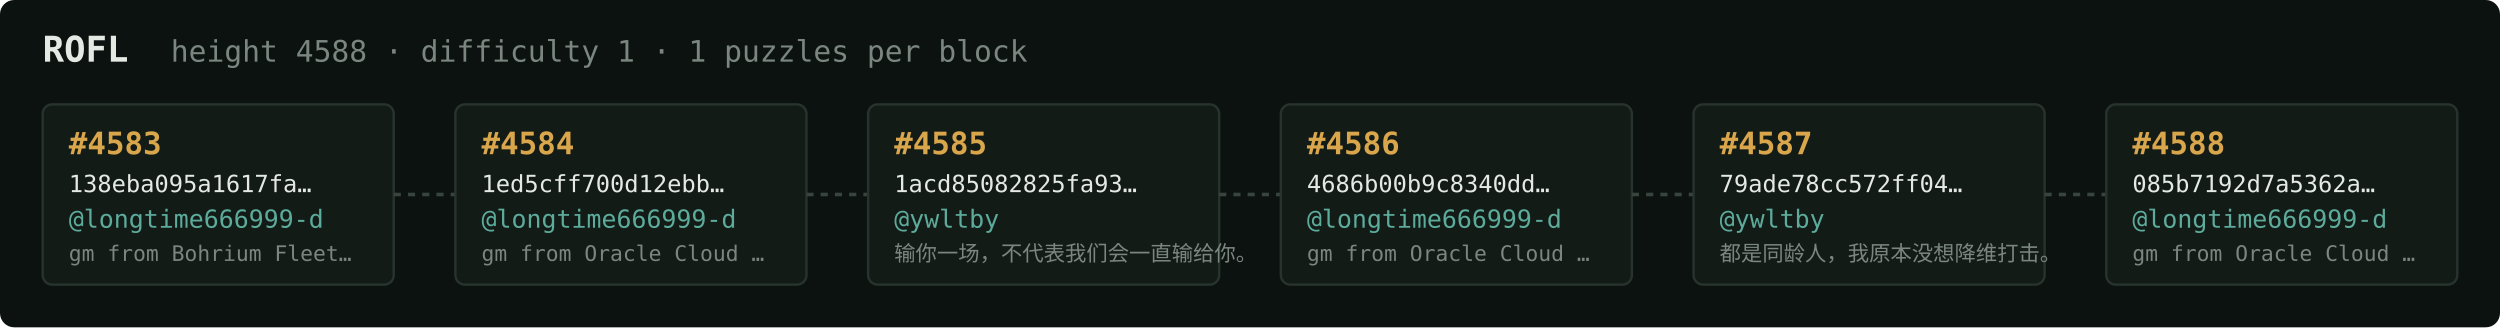
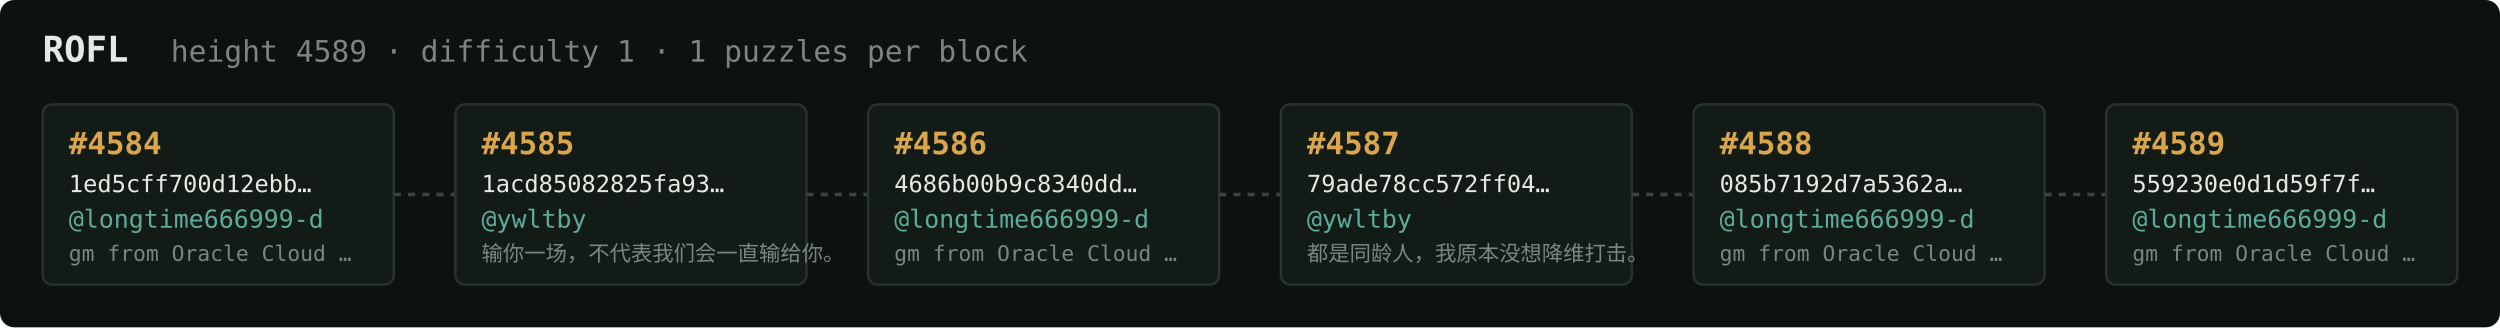
<svg xmlns="http://www.w3.org/2000/svg" width="1054" height="138" viewBox="0 0 1054 138" font-family="ui-monospace,SFMono-Regular,Menlo,monospace">
  <rect fill="#0c1210" width="1054" height="138" rx="6" />
  <text x="18" y="26" fill="#e5e9e3" font-size="15" font-weight="700">ROFL</text>
-   <text x="72" y="26" fill="#7a867f" font-size="12.5">height 4588 · difficulty 1 · 1 puzzles per block</text>
+   <text x="72" y="26" fill="#7a867f" font-size="12.5">height 4589 · difficulty 1 · 1 puzzles per block</text>
  <rect x="18" y="44" width="148" height="76" rx="4" fill="#131b17" stroke="#28332e" stroke-width="1" />
-   <text x="29" y="65" fill="#d9a64c" font-size="13" font-weight="700">#4583</text>
-   <text x="29" y="81" fill="#e5e9e3" font-size="10">138eba095a1617fa…</text>
+   <text x="29" y="65" fill="#d9a64c" font-size="13" font-weight="700">#4584</text>
+   <text x="29" y="81" fill="#e5e9e3" font-size="10">1ed5cff700d12ebb…</text>
  <text x="29" y="96" fill="#5cab9b" font-size="10.5">@longtime666999-d</text>
-   <text x="29" y="110" fill="#7a867f" font-size="9">gm from Bohrium Fleet…</text>
+   <text x="29" y="110" fill="#7a867f" font-size="9">gm from Oracle Cloud …</text>
  <line x1="166" y1="82.0" x2="192" y2="82.0" stroke="#38443e" stroke-width="1.5" stroke-dasharray="3 3" />
  <rect x="192" y="44" width="148" height="76" rx="4" fill="#131b17" stroke="#28332e" stroke-width="1" />
-   <text x="203" y="65" fill="#d9a64c" font-size="13" font-weight="700">#4584</text>
-   <text x="203" y="81" fill="#e5e9e3" font-size="10">1ed5cff700d12ebb…</text>
-   <text x="203" y="96" fill="#5cab9b" font-size="10.5">@longtime666999-d</text>
-   <text x="203" y="110" fill="#7a867f" font-size="9">gm from Oracle Cloud …</text>
+   <text x="203" y="65" fill="#d9a64c" font-size="13" font-weight="700">#4585</text>
+   <text x="203" y="81" fill="#e5e9e3" font-size="10">1acd85082825fa93…</text>
+   <text x="203" y="96" fill="#5cab9b" font-size="10.5">@ywltby</text>
+   <text x="203" y="110" fill="#7a867f" font-size="9">输你一场，不代表我们会一直输给你。</text>
  <line x1="340" y1="82.0" x2="366" y2="82.0" stroke="#38443e" stroke-width="1.5" stroke-dasharray="3 3" />
  <rect x="366" y="44" width="148" height="76" rx="4" fill="#131b17" stroke="#28332e" stroke-width="1" />
-   <text x="377" y="65" fill="#d9a64c" font-size="13" font-weight="700">#4585</text>
-   <text x="377" y="81" fill="#e5e9e3" font-size="10">1acd85082825fa93…</text>
-   <text x="377" y="96" fill="#5cab9b" font-size="10.5">@ywltby</text>
-   <text x="377" y="110" fill="#7a867f" font-size="9">输你一场，不代表我们会一直输给你。</text>
+   <text x="377" y="65" fill="#d9a64c" font-size="13" font-weight="700">#4586</text>
+   <text x="377" y="81" fill="#e5e9e3" font-size="10">4686b00b9c8340dd…</text>
+   <text x="377" y="96" fill="#5cab9b" font-size="10.5">@longtime666999-d</text>
+   <text x="377" y="110" fill="#7a867f" font-size="9">gm from Oracle Cloud …</text>
  <line x1="514" y1="82.0" x2="540" y2="82.0" stroke="#38443e" stroke-width="1.5" stroke-dasharray="3 3" />
  <rect x="540" y="44" width="148" height="76" rx="4" fill="#131b17" stroke="#28332e" stroke-width="1" />
-   <text x="551" y="65" fill="#d9a64c" font-size="13" font-weight="700">#4586</text>
-   <text x="551" y="81" fill="#e5e9e3" font-size="10">4686b00b9c8340dd…</text>
-   <text x="551" y="96" fill="#5cab9b" font-size="10.5">@longtime666999-d</text>
-   <text x="551" y="110" fill="#7a867f" font-size="9">gm from Oracle Cloud …</text>
+   <text x="551" y="65" fill="#d9a64c" font-size="13" font-weight="700">#4587</text>
+   <text x="551" y="81" fill="#e5e9e3" font-size="10">79ade78cc572ff04…</text>
+   <text x="551" y="96" fill="#5cab9b" font-size="10.5">@ywltby</text>
+   <text x="551" y="110" fill="#7a867f" font-size="9">都是同龄人，我原本没想降维打击。</text>
  <line x1="688" y1="82.0" x2="714" y2="82.0" stroke="#38443e" stroke-width="1.5" stroke-dasharray="3 3" />
  <rect x="714" y="44" width="148" height="76" rx="4" fill="#131b17" stroke="#28332e" stroke-width="1" />
-   <text x="725" y="65" fill="#d9a64c" font-size="13" font-weight="700">#4587</text>
-   <text x="725" y="81" fill="#e5e9e3" font-size="10">79ade78cc572ff04…</text>
-   <text x="725" y="96" fill="#5cab9b" font-size="10.5">@ywltby</text>
-   <text x="725" y="110" fill="#7a867f" font-size="9">都是同龄人，我原本没想降维打击。</text>
+   <text x="725" y="65" fill="#d9a64c" font-size="13" font-weight="700">#4588</text>
+   <text x="725" y="81" fill="#e5e9e3" font-size="10">085b7192d7a5362a…</text>
+   <text x="725" y="96" fill="#5cab9b" font-size="10.5">@longtime666999-d</text>
+   <text x="725" y="110" fill="#7a867f" font-size="9">gm from Oracle Cloud …</text>
  <line x1="862" y1="82.0" x2="888" y2="82.0" stroke="#38443e" stroke-width="1.5" stroke-dasharray="3 3" />
  <rect x="888" y="44" width="148" height="76" rx="4" fill="#131b17" stroke="#28332e" stroke-width="1" />
-   <text x="899" y="65" fill="#d9a64c" font-size="13" font-weight="700">#4588</text>
-   <text x="899" y="81" fill="#e5e9e3" font-size="10">085b7192d7a5362a…</text>
+   <text x="899" y="65" fill="#d9a64c" font-size="13" font-weight="700">#4589</text>
+   <text x="899" y="81" fill="#e5e9e3" font-size="10">559230e0d1d59f7f…</text>
  <text x="899" y="96" fill="#5cab9b" font-size="10.5">@longtime666999-d</text>
  <text x="899" y="110" fill="#7a867f" font-size="9">gm from Oracle Cloud …</text>
</svg>
